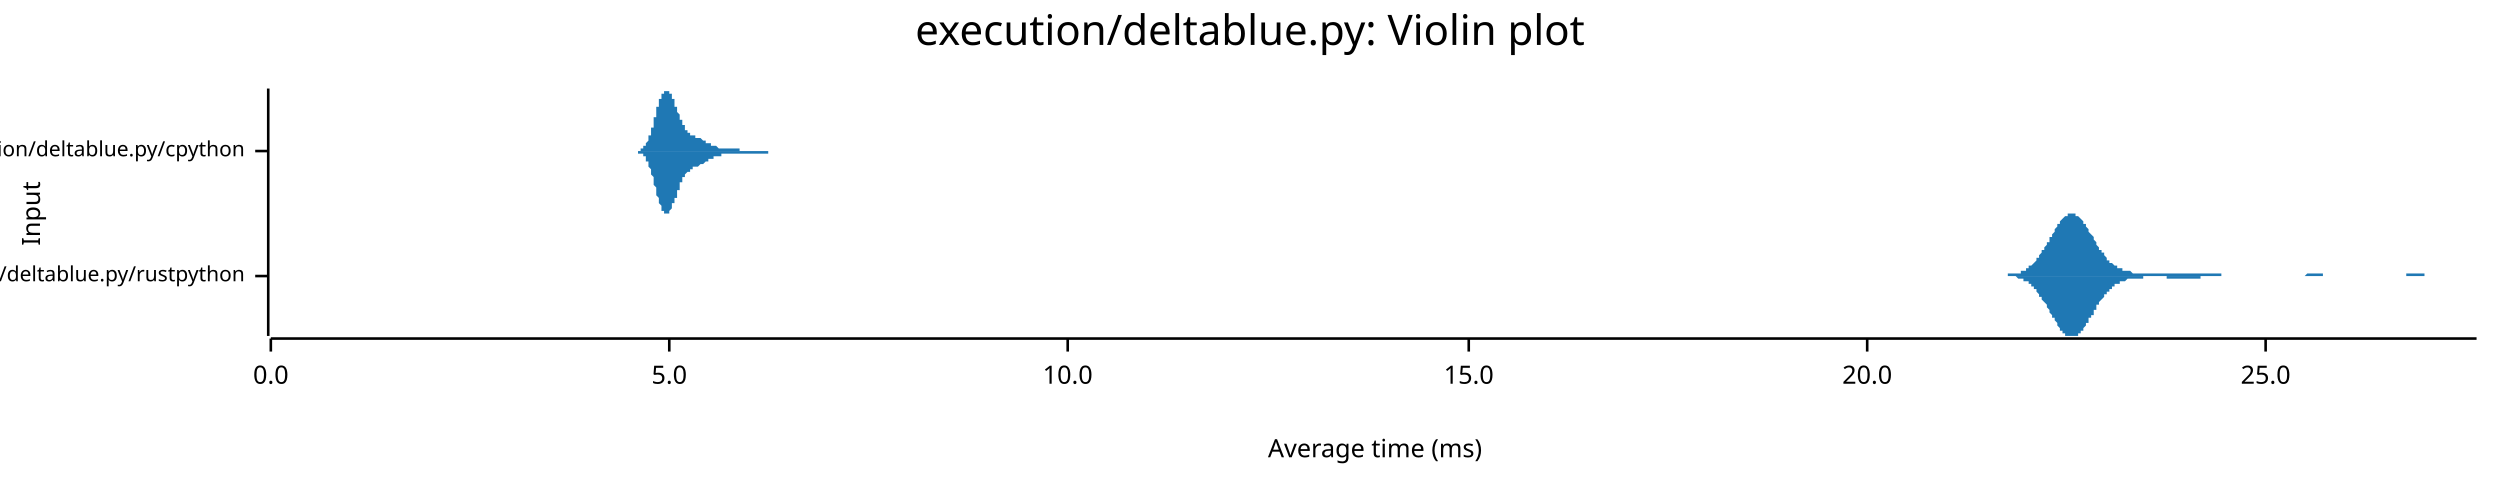
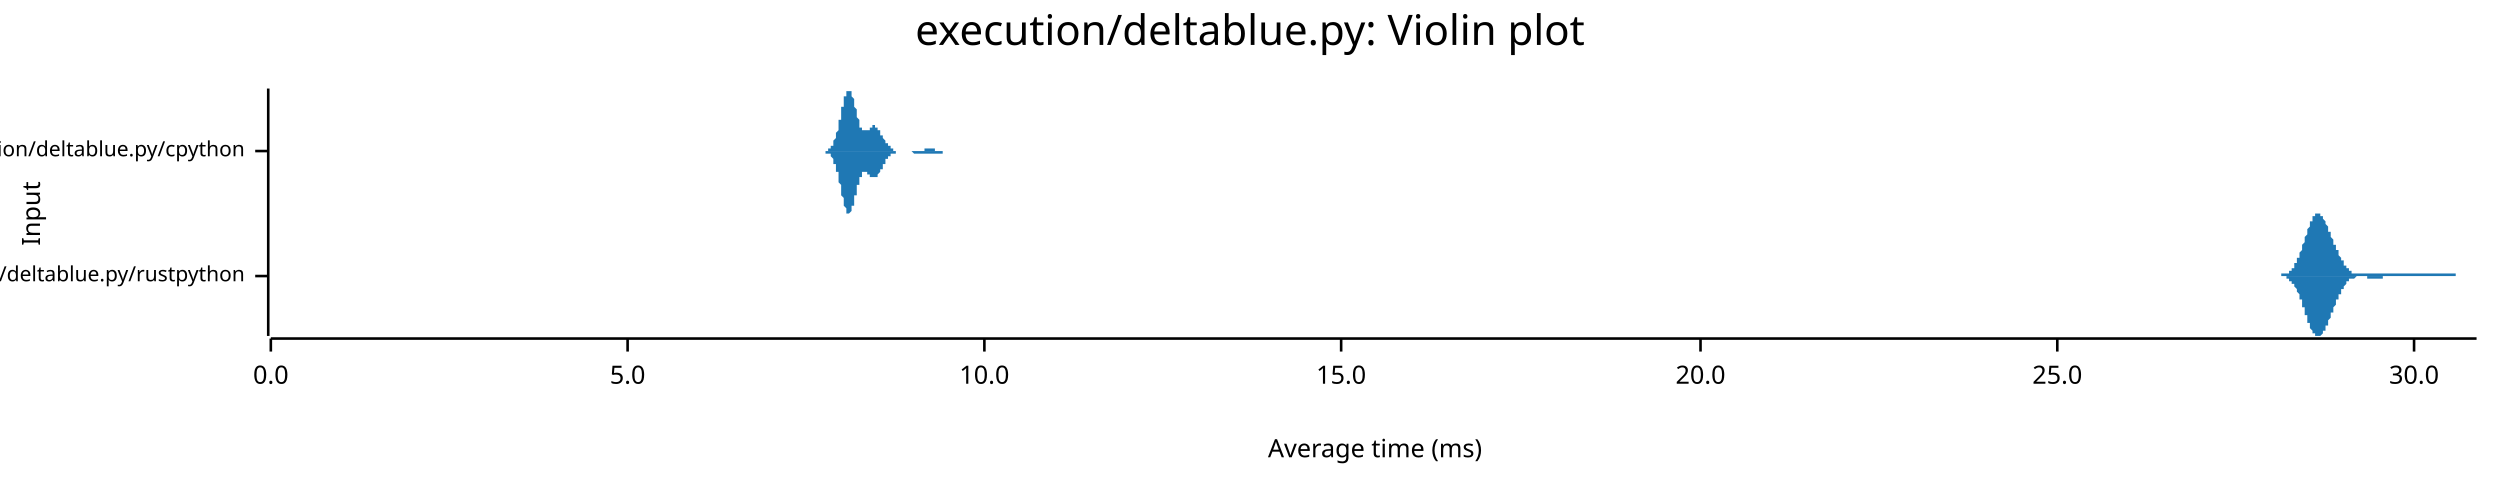
<svg xmlns="http://www.w3.org/2000/svg" width="960" height="186" viewBox="0 0 960 186">
  <text x="480" y="5" dy="0.76em" text-anchor="middle" font-family="sans-serif" font-size="16.129" opacity="1" fill="#000000">
execution/deltablue.py: Violin plot
</text>
  <text x="8" y="82" dy="0.76em" text-anchor="middle" font-family="sans-serif" font-size="9.677" opacity="1" fill="#000000" transform="rotate(270, 8, 82)">
Input
</text>
  <text x="528" y="178" dy="-0.5ex" text-anchor="middle" font-family="sans-serif" font-size="9.677" opacity="1" fill="#000000">
Average time (ms)
</text>
  <polyline fill="none" opacity="1" stroke="#000000" stroke-width="1" points="103,34 103,129 " />
  <text x="94" y="106" dy="0.5ex" text-anchor="end" font-family="sans-serif" font-size="8.065" opacity="1" fill="#000000">
execution/deltablue.py/rustpython
</text>
  <polyline fill="none" opacity="1" stroke="#000000" stroke-width="1" points="98,106 103,106 " />
  <text x="94" y="58" dy="0.5ex" text-anchor="end" font-family="sans-serif" font-size="8.065" opacity="1" fill="#000000">
execution/deltablue.py/cpython
</text>
  <polyline fill="none" opacity="1" stroke="#000000" stroke-width="1" points="98,58 103,58 " />
  <polyline fill="none" opacity="1" stroke="#000000" stroke-width="1" points="104,130 951,130 " />
  <text x="104" y="140" dy="0.76em" text-anchor="middle" font-family="sans-serif" font-size="9.677" opacity="1" fill="#000000">
0.0
</text>
  <polyline fill="none" opacity="1" stroke="#000000" stroke-width="1" points="104,130 104,135 " />
-   <text x="257" y="140" dy="0.76em" text-anchor="middle" font-family="sans-serif" font-size="9.677" opacity="1" fill="#000000">
+   <text x="241" y="140" dy="0.76em" text-anchor="middle" font-family="sans-serif" font-size="9.677" opacity="1" fill="#000000">
5.0
</text>
-   <polyline fill="none" opacity="1" stroke="#000000" stroke-width="1" points="257,130 257,135 " />
-   <text x="410" y="140" dy="0.76em" text-anchor="middle" font-family="sans-serif" font-size="9.677" opacity="1" fill="#000000">
+   <polyline fill="none" opacity="1" stroke="#000000" stroke-width="1" points="241,130 241,135 " />
+   <text x="378" y="140" dy="0.76em" text-anchor="middle" font-family="sans-serif" font-size="9.677" opacity="1" fill="#000000">
10.0
</text>
-   <polyline fill="none" opacity="1" stroke="#000000" stroke-width="1" points="410,130 410,135 " />
-   <text x="564" y="140" dy="0.76em" text-anchor="middle" font-family="sans-serif" font-size="9.677" opacity="1" fill="#000000">
+   <polyline fill="none" opacity="1" stroke="#000000" stroke-width="1" points="378,130 378,135 " />
+   <text x="515" y="140" dy="0.76em" text-anchor="middle" font-family="sans-serif" font-size="9.677" opacity="1" fill="#000000">
15.0
</text>
-   <polyline fill="none" opacity="1" stroke="#000000" stroke-width="1" points="564,130 564,135 " />
-   <text x="717" y="140" dy="0.76em" text-anchor="middle" font-family="sans-serif" font-size="9.677" opacity="1" fill="#000000">
+   <polyline fill="none" opacity="1" stroke="#000000" stroke-width="1" points="515,130 515,135 " />
+   <text x="653" y="140" dy="0.76em" text-anchor="middle" font-family="sans-serif" font-size="9.677" opacity="1" fill="#000000">
20.0
</text>
-   <polyline fill="none" opacity="1" stroke="#000000" stroke-width="1" points="717,130 717,135 " />
-   <text x="870" y="140" dy="0.76em" text-anchor="middle" font-family="sans-serif" font-size="9.677" opacity="1" fill="#000000">
+   <polyline fill="none" opacity="1" stroke="#000000" stroke-width="1" points="653,130 653,135 " />
+   <text x="790" y="140" dy="0.76em" text-anchor="middle" font-family="sans-serif" font-size="9.677" opacity="1" fill="#000000">
25.0
</text>
-   <polyline fill="none" opacity="1" stroke="#000000" stroke-width="1" points="870,130 870,135 " />
-   <polygon opacity="1" fill="#1F78B4" points="768,106 768,106 768,106 769,106 769,106 769,106 770,106 770,106 771,106 771,106 771,105 772,105 772,105 772,105 773,105 773,105 773,105 774,105 774,105 775,105 775,105 775,105 776,105 776,104 776,104 777,104 777,104 778,104 778,104 778,103 779,103 779,103 779,102 780,102 780,102 780,102 781,101 781,101 782,100 782,100 782,99 783,99 783,98 783,98 784,97 784,97 784,96 785,96 785,95 786,94 786,94 786,93 787,93 787,92 787,91 788,91 788,90 789,89 789,89 789,88 790,87 790,87 790,86 791,86 791,85 791,85 792,84 792,84 793,83 793,83 793,83 794,83 794,82 794,82 795,82 795,82 795,82 796,82 796,82 797,82 797,82 797,83 798,83 798,83 798,83 799,84 799,84 800,85 800,85 800,86 801,86 801,87 801,87 802,88 802,89 802,89 803,90 803,90 804,91 804,92 804,92 805,93 805,93 805,94 806,95 806,95 806,96 807,96 807,97 808,97 808,98 808,98 809,99 809,99 809,100 810,100 810,100 810,101 811,101 811,101 812,102 812,102 812,102 813,102 813,103 813,103 814,103 814,103 815,103 815,103 815,104 816,104 816,104 816,104 817,104 817,104 817,104 818,104 818,104 819,105 819,105 819,105 820,105 820,105 820,105 821,105 821,105 821,105 822,105 822,105 823,105 823,105 823,105 824,105 824,105 824,105 825,105 825,105 826,105 826,105 826,105 827,105 827,105 827,105 828,105 828,105 828,105 829,105 829,105 830,105 830,105 830,105 831,105 831,105 831,105 832,105 832,105 832,105 833,105 833,105 834,105 834,105 834,105 835,105 835,105 835,105 836,105 836,105 837,105 837,105 837,105 838,105 838,105 838,105 839,105 839,105 839,105 840,105 840,105 841,105 841,105 841,105 842,105 842,105 842,105 843,105 843,105 843,105 844,105 844,105 845,105 845,105 845,105 846,105 846,105 846,105 847,105 847,105 848,105 848,105 848,105 849,105 849,105 849,105 850,105 850,105 850,105 851,105 851,105 852,105 852,105 852,105 853,105 853,105 853,106 854,106 854,106 854,106 855,106 855,106 856,106 856,106 856,106 857,106 857,106 857,106 858,106 858,106 859,106 859,106 859,106 860,106 860,106 860,106 861,106 861,106 861,106 862,106 862,106 863,106 863,106 863,106 864,106 864,106 864,106 865,106 865,106 865,106 866,106 866,106 867,106 867,106 867,106 868,106 868,106 868,106 869,106 869,106 870,106 870,106 870,106 871,106 871,106 871,106 872,106 872,106 872,106 873,106 873,106 874,106 874,106 874,106 875,106 875,106 875,106 876,106 876,106 876,106 877,106 877,106 878,106 878,106 878,106 879,106 879,106 879,106 880,106 880,106 880,106 881,106 881,106 882,106 882,106 882,106 883,106 883,106 883,106 884,106 884,106 885,106 885,106 885,106 886,105 886,105 886,105 887,105 887,105 887,105 888,105 888,105 889,105 889,105 889,105 890,105 890,105 890,105 891,105 891,105 891,105 892,105 892,106 893,106 893,106 893,106 894,106 894,106 894,106 895,106 895,106 896,106 896,106 896,106 897,106 897,106 897,106 898,106 898,106 898,106 899,106 899,106 900,106 900,106 900,106 901,106 901,106 901,106 902,106 902,106 902,106 903,106 903,106 904,106 904,106 904,106 905,106 905,106 905,106 906,106 906,106 907,106 907,106 907,106 908,106 908,106 908,106 909,106 909,106 909,106 910,106 910,106 911,106 911,106 911,106 912,106 912,106 912,106 913,106 913,106 913,106 914,106 914,106 915,106 915,106 915,106 916,106 916,106 916,106 917,106 917,106 918,106 918,106 918,106 919,106 919,106 919,106 920,106 920,106 920,106 921,106 921,106 922,106 922,106 922,106 923,106 923,106 923,106 924,106 924,105 924,105 925,105 925,105 926,105 926,105 926,105 927,105 927,105 927,105 928,105 928,105 929,105 929,105 929,105 930,105 930,105 930,105 931,105 931,106 931,106 932,106 932,106 933,106 933,106 933,106 934,106 934,106 934,106 935,106 935,106 935,106 936,106 936,106 937,106 937,106 937,106 938,106 938,106 938,106 939,106 939,106 940,106 940,106 940,106 941,106 941,106 941,106 942,106 942,106 942,106 943,106 943,106 944,106 944,106 944,106 945,106 945,106 945,106 946,106 946,106 946,106 947,106 947,106 948,106 948,106 948,106 949,106 949,106 949,106 950,106 950,106 951,106 951,106 768,106 " />
-   <polygon opacity="1" fill="#1F78B4" points="768,106 768,106 768,106 769,106 769,106 769,106 770,106 770,106 771,106 771,106 771,106 772,106 772,106 772,106 773,106 773,106 773,106 774,106 774,106 775,107 775,107 775,107 776,107 776,107 776,107 777,107 777,108 778,108 778,108 778,108 779,108 779,109 779,109 780,109 780,110 780,110 781,110 781,111 782,111 782,112 782,112 783,113 783,113 783,114 784,114 784,115 784,115 785,116 785,116 786,117 786,118 786,118 787,119 787,120 787,120 788,121 788,122 789,122 789,123 789,123 790,124 790,125 790,125 791,126 791,126 791,127 792,127 792,128 793,128 793,128 793,129 794,129 794,129 794,129 795,129 795,129 795,129 796,129 796,129 797,129 797,129 797,129 798,129 798,128 798,128 799,128 799,127 800,127 800,126 800,126 801,125 801,125 801,124 802,124 802,123 802,122 803,122 803,121 804,121 804,120 804,119 805,119 805,118 805,117 806,117 806,116 806,116 807,115 807,115 808,114 808,114 808,113 809,113 809,112 809,112 810,112 810,111 810,111 811,111 811,110 812,110 812,110 812,109 813,109 813,109 813,109 814,109 814,108 815,108 815,108 815,108 816,108 816,108 816,108 817,107 817,107 817,107 818,107 818,107 819,107 819,107 819,107 820,107 820,107 820,107 821,107 821,107 821,107 822,107 822,107 823,107 823,106 823,106 824,106 824,106 824,106 825,106 825,106 826,106 826,106 826,106 827,106 827,106 827,106 828,106 828,106 828,106 829,106 829,106 830,106 830,106 830,106 831,106 831,106 831,106 832,106 832,107 832,107 833,107 833,107 834,107 834,107 834,107 835,107 835,107 835,107 836,107 836,107 837,107 837,107 837,107 838,107 838,107 838,107 839,107 839,107 839,107 840,107 840,107 841,107 841,107 841,107 842,107 842,107 842,107 843,107 843,107 843,107 844,107 844,107 845,107 845,107 845,106 846,106 846,106 846,106 847,106 847,106 848,106 848,106 848,106 849,106 849,106 849,106 850,106 850,106 850,106 851,106 851,106 852,106 852,106 852,106 853,106 853,106 853,106 854,106 854,106 854,106 855,106 855,106 856,106 856,106 856,106 857,106 857,106 857,106 858,106 858,106 859,106 859,106 859,106 860,106 860,106 860,106 861,106 861,106 861,106 862,106 862,106 863,106 863,106 863,106 864,106 864,106 864,106 865,106 865,106 865,106 866,106 866,106 867,106 867,106 867,106 868,106 868,106 868,106 869,106 869,106 870,106 870,106 870,106 871,106 871,106 871,106 872,106 872,106 872,106 873,106 873,106 874,106 874,106 874,106 875,106 875,106 875,106 876,106 876,106 876,106 877,106 877,106 878,106 878,106 878,106 879,106 879,106 879,106 880,106 880,106 880,106 881,106 881,106 882,106 882,106 882,106 883,106 883,106 883,106 884,106 884,106 885,106 885,106 885,106 886,106 886,106 886,106 887,106 887,106 887,106 888,106 888,106 889,106 889,106 889,106 890,106 890,106 890,106 891,106 891,106 891,106 892,106 892,106 893,106 893,106 893,106 894,106 894,106 894,106 895,106 895,106 896,106 896,106 896,106 897,106 897,106 897,106 898,106 898,106 898,106 899,106 899,106 900,106 900,106 900,106 901,106 901,106 901,106 902,106 902,106 902,106 903,106 903,106 904,106 904,106 904,106 905,106 905,106 905,106 906,106 906,106 907,106 907,106 907,106 908,106 908,106 908,106 909,106 909,106 909,106 910,106 910,106 911,106 911,106 911,106 912,106 912,106 912,106 913,106 913,106 913,106 914,106 914,106 915,106 915,106 915,106 916,106 916,106 916,106 917,106 917,106 918,106 918,106 918,106 919,106 919,106 919,106 920,106 920,106 920,106 921,106 921,106 922,106 922,106 922,106 923,106 923,106 923,106 924,106 924,106 924,106 925,106 925,106 926,106 926,106 926,106 927,106 927,106 927,106 928,106 928,106 929,106 929,106 929,106 930,106 930,106 930,106 931,106 931,106 931,106 932,106 932,106 933,106 933,106 933,106 934,106 934,106 934,106 935,106 935,106 935,106 936,106 936,106 937,106 937,106 937,106 938,106 938,106 938,106 939,106 939,106 940,106 940,106 940,106 941,106 941,106 941,106 942,106 942,106 942,106 943,106 943,106 944,106 944,106 944,106 945,106 945,106 945,106 946,106 946,106 946,106 947,106 947,106 948,106 948,106 948,106 949,106 949,106 949,106 950,106 950,106 951,106 951,106 768,106 " />
-   <polygon opacity="1" fill="#1F78B4" points="244,58 244,58 244,58 244,58 244,58 244,58 244,58 244,58 244,58 245,58 245,58 245,58 245,58 245,58 245,58 245,58 245,58 246,58 246,58 246,58 246,58 246,58 246,58 246,57 246,57 246,57 247,57 247,57 247,57 247,57 247,57 247,57 247,57 247,56 248,56 248,56 248,56 248,56 248,56 248,55 248,55 248,55 248,55 249,54 249,54 249,54 249,54 249,53 249,53 249,53 249,52 249,52 250,52 250,51 250,51 250,51 250,50 250,50 250,50 250,49 251,49 251,48 251,48 251,47 251,47 251,47 251,46 251,46 251,45 252,45 252,44 252,44 252,43 252,43 252,43 252,42 252,42 252,41 253,41 253,40 253,40 253,40 253,39 253,39 253,39 253,38 254,38 254,38 254,37 254,37 254,37 254,36 254,36 254,36 254,36 255,36 255,35 255,35 255,35 255,35 255,35 255,35 255,35 255,35 256,35 256,35 256,34 256,35 256,35 256,35 256,35 256,35 257,35 257,35 257,35 257,35 257,35 257,35 257,36 257,36 257,36 258,36 258,36 258,37 258,37 258,37 258,37 258,38 258,38 258,38 259,38 259,39 259,39 259,39 259,40 259,40 259,40 259,41 260,41 260,41 260,42 260,42 260,42 260,43 260,43 260,43 260,43 261,44 261,44 261,44 261,45 261,45 261,45 261,46 261,46 261,46 262,46 262,47 262,47 262,47 262,48 262,48 262,48 262,48 263,48 263,49 263,49 263,49 263,49 263,49 263,50 263,50 263,50 264,50 264,50 264,50 264,50 264,51 264,51 264,51 264,51 265,51 265,51 265,51 265,51 265,51 265,51 265,51 265,52 265,52 266,52 266,52 266,52 266,52 266,52 266,52 266,52 266,52 266,52 267,52 267,52 267,52 267,52 267,52 267,52 267,52 267,53 268,53 268,53 268,53 268,53 268,53 268,53 268,53 268,53 268,53 269,53 269,53 269,53 269,53 269,53 269,53 269,53 269,53 269,53 270,54 270,54 270,54 270,54 270,54 270,54 270,54 270,54 271,54 271,54 271,54 271,54 271,54 271,54 271,54 271,54 271,55 272,55 272,55 272,55 272,55 272,55 272,55 272,55 272,55 272,55 273,55 273,55 273,55 273,55 273,55 273,55 273,56 273,56 274,56 274,56 274,56 274,56 274,56 274,56 274,56 274,56 274,56 275,56 275,56 275,56 275,56 275,56 275,56 275,56 275,56 275,56 276,57 276,57 276,57 276,57 276,57 276,57 276,57 276,57 277,57 277,57 277,57 277,57 277,57 277,57 277,57 277,57 277,57 278,57 278,57 278,57 278,57 278,57 278,57 278,57 278,57 279,57 279,57 279,57 279,57 279,57 279,57 279,57 279,57 279,57 280,57 280,57 280,57 280,57 280,57 280,57 280,57 280,57 280,57 281,57 281,57 281,57 281,57 281,57 281,57 281,57 281,57 282,57 282,57 282,57 282,57 282,57 282,57 282,57 282,57 282,57 283,57 283,57 283,57 283,57 283,57 283,57 283,57 283,57 283,57 284,57 284,57 284,57 284,57 284,57 284,57 284,58 284,58 285,58 285,58 285,58 285,58 285,58 285,58 285,58 285,58 285,58 286,58 286,58 286,58 286,58 286,58 286,58 286,58 286,58 286,58 287,58 287,58 287,58 287,58 287,58 287,58 287,58 287,58 288,58 288,58 288,58 288,58 288,58 288,58 288,58 288,58 288,58 289,58 289,58 289,58 289,58 289,58 289,58 289,58 289,58 289,58 290,58 290,58 290,58 290,58 290,58 290,58 290,58 290,58 291,58 291,58 291,58 291,58 291,58 291,58 291,58 291,58 291,58 292,58 292,58 292,58 292,58 292,58 292,58 292,58 292,58 292,58 293,58 293,58 293,58 293,58 293,58 293,58 293,58 293,58 294,58 294,58 294,58 294,58 294,58 294,58 294,58 294,58 294,58 295,58 295,58 295,58 295,58 295,58 295,58 295,58 295,58 296,58 296,58 296,58 296,58 296,58 296,58 296,58 296,58 296,58 297,58 297,58 297,58 297,58 297,58 297,58 297,58 297,58 297,58 298,58 298,58 298,58 298,58 298,58 298,58 298,58 298,58 299,58 299,58 299,58 299,58 299,58 299,58 299,58 299,58 299,58 300,58 300,58 300,58 300,58 300,58 300,58 300,58 300,58 300,58 301,58 301,58 301,58 301,58 301,58 301,58 301,58 301,58 244,58 " />
-   <polygon opacity="1" fill="#1F78B4" points="244,58 244,58 244,58 244,58 244,58 244,58 244,58 244,58 244,58 245,58 245,58 245,58 245,59 245,59 245,59 245,59 245,59 246,59 246,59 246,59 246,59 246,59 246,59 246,59 246,59 246,59 247,59 247,59 247,59 247,60 247,60 247,60 247,60 247,60 248,60 248,60 248,61 248,61 248,61 248,61 248,61 248,62 248,62 249,62 249,62 249,63 249,63 249,63 249,63 249,64 249,64 249,64 250,65 250,65 250,65 250,66 250,66 250,67 250,67 250,67 251,68 251,68 251,69 251,69 251,69 251,70 251,70 251,71 251,71 252,72 252,72 252,73 252,73 252,73 252,74 252,74 252,75 252,75 253,76 253,76 253,76 253,77 253,77 253,78 253,78 253,78 254,79 254,79 254,79 254,80 254,80 254,80 254,80 254,81 254,81 255,81 255,81 255,81 255,81 255,82 255,82 255,82 255,82 255,82 256,82 256,82 256,82 256,82 256,82 256,82 256,82 256,82 257,82 257,82 257,82 257,81 257,81 257,81 257,81 257,81 257,81 258,80 258,80 258,80 258,80 258,79 258,79 258,79 258,79 258,78 259,78 259,78 259,77 259,77 259,77 259,77 259,76 259,76 260,76 260,75 260,75 260,75 260,74 260,74 260,74 260,73 260,73 261,73 261,72 261,72 261,72 261,71 261,71 261,71 261,71 261,70 262,70 262,70 262,69 262,69 262,69 262,69 262,69 262,68 263,68 263,68 263,68 263,67 263,67 263,67 263,67 263,67 263,67 264,66 264,66 264,66 264,66 264,66 264,66 264,66 264,66 265,66 265,65 265,65 265,65 265,65 265,65 265,65 265,65 265,65 266,65 266,65 266,65 266,65 266,65 266,65 266,64 266,64 266,64 267,64 267,64 267,64 267,64 267,64 267,64 267,64 267,64 268,64 268,64 268,64 268,64 268,64 268,64 268,64 268,64 268,64 269,63 269,63 269,63 269,63 269,63 269,63 269,63 269,63 269,63 270,63 270,63 270,63 270,63 270,63 270,63 270,63 270,63 271,62 271,62 271,62 271,62 271,62 271,62 271,62 271,62 271,62 272,62 272,62 272,62 272,62 272,62 272,62 272,62 272,61 272,61 273,61 273,61 273,61 273,61 273,61 273,61 273,61 273,61 274,61 274,61 274,61 274,61 274,61 274,61 274,61 274,60 274,60 275,60 275,60 275,60 275,60 275,60 275,60 275,60 275,60 275,60 276,60 276,60 276,60 276,60 276,60 276,60 276,60 276,60 277,60 277,60 277,60 277,60 277,60 277,59 277,59 277,59 277,59 278,59 278,59 278,59 278,59 278,59 278,59 278,59 278,59 279,59 279,59 279,59 279,59 279,59 279,59 279,59 279,59 279,59 280,59 280,59 280,59 280,59 280,59 280,59 280,59 280,59 280,59 281,59 281,59 281,59 281,59 281,59 281,59 281,59 281,59 282,59 282,59 282,59 282,59 282,59 282,59 282,59 282,59 282,59 283,59 283,59 283,59 283,59 283,59 283,59 283,59 283,59 283,59 284,59 284,59 284,59 284,59 284,59 284,59 284,59 284,59 285,59 285,59 285,59 285,59 285,59 285,59 285,59 285,59 285,59 286,59 286,59 286,59 286,59 286,59 286,59 286,59 286,59 286,59 287,59 287,59 287,59 287,59 287,59 287,59 287,59 287,59 288,59 288,59 288,59 288,59 288,59 288,59 288,59 288,59 288,59 289,59 289,59 289,59 289,59 289,59 289,59 289,59 289,59 289,59 290,59 290,59 290,59 290,59 290,59 290,59 290,59 290,59 291,59 291,59 291,59 291,59 291,59 291,59 291,59 291,59 291,59 292,59 292,59 292,59 292,59 292,59 292,59 292,59 292,59 292,59 293,59 293,59 293,59 293,59 293,59 293,59 293,59 293,59 294,59 294,59 294,59 294,59 294,59 294,59 294,59 294,59 294,59 295,59 295,59 295,59 295,59 295,59 295,58 295,58 295,58 296,58 296,58 296,58 296,58 296,58 296,58 296,58 296,58 296,58 297,58 297,58 297,58 297,58 297,58 297,58 297,58 297,58 297,58 298,58 298,58 298,58 298,58 298,58 298,58 298,58 298,58 299,58 299,58 299,58 299,58 299,58 299,58 299,58 299,58 299,58 300,58 300,58 300,58 300,58 300,58 300,58 300,58 300,58 300,58 301,58 301,58 301,58 301,58 301,58 301,58 301,58 301,58 244,58 " />
+   <polyline fill="none" opacity="1" stroke="#000000" stroke-width="1" points="790,130 790,135 " />
+   <text x="927" y="140" dy="0.76em" text-anchor="middle" font-family="sans-serif" font-size="9.677" opacity="1" fill="#000000">
+ 30.0
+ </text>
+   <polyline fill="none" opacity="1" stroke="#000000" stroke-width="1" points="927,130 927,135 " />
+   <polygon opacity="1" fill="#1F78B4" points="873,106 873,106 874,106 874,106 874,106 874,106 874,106 874,106 874,106 875,106 875,106 875,106 875,106 875,106 875,106 876,106 876,106 876,106 876,106 876,106 876,105 876,105 877,105 877,105 877,105 877,105 877,105 877,105 878,105 878,105 878,105 878,105 878,105 878,105 878,105 879,105 879,104 879,104 879,104 879,104 879,104 880,104 880,104 880,103 880,103 880,103 880,103 880,103 881,103 881,102 881,102 881,102 881,102 881,101 882,101 882,101 882,100 882,100 882,100 882,99 883,99 883,99 883,98 883,98 883,97 883,97 883,97 884,96 884,96 884,95 884,95 884,94 884,94 885,93 885,93 885,92 885,92 885,91 885,91 885,91 886,90 886,90 886,89 886,89 886,88 886,88 887,87 887,87 887,87 887,86 887,86 887,85 887,85 888,85 888,84 888,84 888,84 888,84 888,83 889,83 889,83 889,83 889,83 889,82 889,82 889,82 890,82 890,82 890,82 890,82 890,82 890,82 891,82 891,82 891,82 891,82 891,83 891,83 891,83 892,83 892,83 892,84 892,84 892,84 892,84 893,85 893,85 893,85 893,86 893,86 893,86 894,87 894,87 894,87 894,88 894,88 894,88 894,89 895,89 895,90 895,90 895,90 895,91 895,91 896,92 896,92 896,92 896,93 896,93 896,94 896,94 897,94 897,95 897,95 897,95 897,96 897,96 898,96 898,97 898,97 898,98 898,98 898,98 898,98 899,99 899,99 899,99 899,100 899,100 899,100 900,100 900,101 900,101 900,101 900,101 900,102 900,102 901,102 901,102 901,103 901,103 901,103 901,103 902,103 902,103 902,104 902,104 902,104 902,104 902,104 903,104 903,104 903,104 903,104 903,105 903,105 904,105 904,105 904,105 904,105 904,105 904,105 905,105 905,105 905,105 905,105 905,105 905,105 905,105 906,105 906,105 906,105 906,105 906,105 906,105 907,105 907,105 907,105 907,105 907,105 907,105 907,105 908,105 908,105 908,105 908,105 908,105 908,105 909,105 909,105 909,105 909,105 909,105 909,105 909,105 910,105 910,105 910,105 910,105 910,105 910,105 911,105 911,105 911,105 911,105 911,105 911,105 911,105 912,105 912,105 912,105 912,105 912,105 912,105 913,105 913,105 913,105 913,105 913,105 913,105 913,105 914,105 914,105 914,105 914,105 914,105 914,105 915,105 915,105 915,105 915,105 915,105 915,105 915,105 916,105 916,105 916,105 916,105 916,105 916,105 917,105 917,105 917,105 917,105 917,105 917,105 918,105 918,105 918,105 918,105 918,105 918,105 918,105 919,105 919,105 919,105 919,105 919,105 919,105 920,105 920,105 920,105 920,105 920,105 920,105 920,105 921,105 921,105 921,105 921,105 921,105 921,105 922,105 922,105 922,105 922,105 922,105 922,105 922,105 923,105 923,105 923,105 923,105 923,105 923,105 924,105 924,105 924,105 924,105 924,105 924,105 924,105 925,105 925,105 925,105 925,105 925,105 925,105 926,105 926,105 926,105 926,105 926,105 926,105 926,105 927,105 927,105 927,105 927,105 927,105 927,105 928,105 928,105 928,105 928,105 928,105 928,105 929,105 929,105 929,105 929,105 929,105 929,105 929,105 930,105 930,105 930,105 930,105 930,105 930,105 931,105 931,105 931,105 931,105 931,105 931,105 931,105 932,105 932,105 932,105 932,105 932,105 932,105 933,105 933,105 933,105 933,105 933,105 933,105 933,105 934,105 934,105 934,105 934,105 934,105 934,105 935,105 935,105 935,105 935,105 935,105 935,105 935,105 936,105 936,105 936,105 936,105 936,105 936,105 937,105 937,105 937,105 937,105 937,105 937,105 937,105 938,105 938,105 938,105 938,105 938,105 938,105 939,105 939,105 939,105 939,105 939,105 939,105 940,105 940,105 940,105 940,105 940,105 940,105 940,105 941,105 941,105 941,105 941,105 941,105 941,105 942,105 942,105 942,105 942,105 942,105 942,105 942,105 943,105 943,105 943,106 943,106 943,106 943,106 944,106 944,106 944,106 944,106 944,106 944,106 944,106 945,106 945,106 945,106 945,106 945,106 945,106 946,106 946,106 946,106 946,106 946,106 946,106 946,106 947,106 947,106 947,106 947,106 947,106 947,106 948,106 948,106 948,106 948,106 948,106 948,106 948,106 949,106 949,106 949,106 949,106 949,106 949,106 950,106 950,106 950,106 950,106 950,106 950,106 951,106 951,106 873,106 " />
+   <polygon opacity="1" fill="#1F78B4" points="873,106 873,106 874,106 874,106 874,106 874,106 874,106 874,106 874,106 875,106 875,106 875,106 875,106 875,106 875,106 876,106 876,106 876,106 876,106 876,106 876,106 876,106 877,106 877,106 877,106 877,106 877,106 877,106 878,106 878,106 878,106 878,107 878,107 878,107 878,107 879,107 879,107 879,107 879,107 879,107 879,108 880,108 880,108 880,108 880,108 880,108 880,109 880,109 881,109 881,109 881,109 881,110 881,110 881,110 882,111 882,111 882,111 882,112 882,112 882,112 883,113 883,113 883,113 883,114 883,114 883,115 883,115 884,115 884,116 884,116 884,117 884,117 884,118 885,118 885,119 885,119 885,120 885,120 885,120 885,121 886,121 886,122 886,122 886,123 886,123 886,124 887,124 887,125 887,125 887,125 887,126 887,126 887,126 888,127 888,127 888,127 888,128 888,128 888,128 889,128 889,129 889,129 889,129 889,129 889,129 889,129 890,129 890,129 890,129 890,129 890,129 890,129 891,129 891,129 891,129 891,129 891,129 891,129 891,129 892,128 892,128 892,128 892,128 892,127 892,127 893,127 893,127 893,126 893,126 893,126 893,125 894,125 894,125 894,124 894,124 894,123 894,123 894,123 895,122 895,122 895,122 895,121 895,121 895,120 896,120 896,120 896,119 896,119 896,118 896,118 896,118 897,117 897,117 897,116 897,116 897,116 897,115 898,115 898,115 898,114 898,114 898,114 898,113 898,113 899,113 899,112 899,112 899,112 899,112 899,111 900,111 900,111 900,111 900,110 900,110 900,110 900,110 901,109 901,109 901,109 901,109 901,109 901,108 902,108 902,108 902,108 902,108 902,108 902,108 902,107 903,107 903,107 903,107 903,107 903,107 903,107 904,107 904,107 904,107 904,107 904,107 904,107 905,106 905,106 905,106 905,106 905,106 905,106 905,106 906,106 906,106 906,106 906,106 906,106 906,106 907,106 907,106 907,106 907,106 907,106 907,106 907,106 908,106 908,106 908,106 908,106 908,106 908,106 909,106 909,107 909,107 909,107 909,107 909,107 909,107 910,107 910,107 910,107 910,107 910,107 910,107 911,107 911,107 911,107 911,107 911,107 911,107 911,107 912,107 912,107 912,107 912,107 912,107 912,107 913,107 913,107 913,107 913,107 913,107 913,107 913,107 914,107 914,107 914,107 914,107 914,107 914,107 915,107 915,107 915,107 915,106 915,106 915,106 915,106 916,106 916,106 916,106 916,106 916,106 916,106 917,106 917,106 917,106 917,106 917,106 917,106 918,106 918,106 918,106 918,106 918,106 918,106 918,106 919,106 919,106 919,106 919,106 919,106 919,106 920,106 920,106 920,106 920,106 920,106 920,106 920,106 921,106 921,106 921,106 921,106 921,106 921,106 922,106 922,106 922,106 922,106 922,106 922,106 922,106 923,106 923,106 923,106 923,106 923,106 923,106 924,106 924,106 924,106 924,106 924,106 924,106 924,106 925,106 925,106 925,106 925,106 925,106 925,106 926,106 926,106 926,106 926,106 926,106 926,106 926,106 927,106 927,106 927,106 927,106 927,106 927,106 928,106 928,106 928,106 928,106 928,106 928,106 929,106 929,106 929,106 929,106 929,106 929,106 929,106 930,106 930,106 930,106 930,106 930,106 930,106 931,106 931,106 931,106 931,106 931,106 931,106 931,106 932,106 932,106 932,106 932,106 932,106 932,106 933,106 933,106 933,106 933,106 933,106 933,106 933,106 934,106 934,106 934,106 934,106 934,106 934,106 935,106 935,106 935,106 935,106 935,106 935,106 935,106 936,106 936,106 936,106 936,106 936,106 936,106 937,106 937,106 937,106 937,106 937,106 937,106 937,106 938,106 938,106 938,106 938,106 938,106 938,106 939,106 939,106 939,106 939,106 939,106 939,106 940,106 940,106 940,106 940,106 940,106 940,106 940,106 941,106 941,106 941,106 941,106 941,106 941,106 942,106 942,106 942,106 942,106 942,106 942,106 942,106 943,106 943,106 943,106 943,106 943,106 943,106 944,106 944,106 944,106 944,106 944,106 944,106 944,106 945,106 945,106 945,106 945,106 945,106 945,106 946,106 946,106 946,106 946,106 946,106 946,106 946,106 947,106 947,106 947,106 947,106 947,106 947,106 948,106 948,106 948,106 948,106 948,106 948,106 948,106 949,106 949,106 949,106 949,106 949,106 949,106 950,106 950,106 950,106 950,106 950,106 950,106 951,106 951,106 873,106 " />
+   <polygon opacity="1" fill="#1F78B4" points="316,58 316,58 316,58 316,58 316,58 316,58 316,58 316,58 316,58 317,58 317,58 317,58 317,58 317,58 317,58 317,58 317,58 317,58 317,58 318,58 318,58 318,58 318,58 318,58 318,58 318,57 318,57 318,57 319,57 319,57 319,57 319,57 319,57 319,57 319,56 319,56 319,56 319,56 320,56 320,56 320,55 320,55 320,55 320,55 320,55 320,54 320,54 320,54 321,53 321,53 321,53 321,53 321,52 321,52 321,51 321,51 321,51 322,50 322,50 322,49 322,49 322,49 322,48 322,48 322,47 322,47 322,46 323,46 323,45 323,45 323,44 323,44 323,43 323,43 323,42 323,42 323,41 324,41 324,40 324,40 324,39 324,39 324,39 324,38 324,38 324,37 325,37 325,37 325,36 325,36 325,36 325,36 325,35 325,35 325,35 325,35 326,35 326,35 326,35 326,35 326,34 326,35 326,35 326,35 326,35 326,35 327,35 327,35 327,35 327,36 327,36 327,36 327,36 327,37 327,37 327,37 328,38 328,38 328,39 328,39 328,39 328,40 328,40 328,41 328,41 329,42 329,42 329,42 329,43 329,43 329,44 329,44 329,45 329,45 329,45 330,46 330,46 330,46 330,47 330,47 330,47 330,48 330,48 330,48 330,49 331,49 331,49 331,49 331,49 331,50 331,50 331,50 331,50 331,50 332,50 332,50 332,50 332,50 332,50 332,51 332,51 332,51 332,50 332,50 333,50 333,50 333,50 333,50 333,50 333,50 333,50 333,50 333,50 333,50 334,50 334,50 334,49 334,49 334,49 334,49 334,49 334,49 334,49 334,49 335,49 335,49 335,49 335,48 335,48 335,48 335,48 335,48 335,48 336,48 336,48 336,48 336,48 336,48 336,48 336,48 336,49 336,49 336,49 337,49 337,49 337,49 337,49 337,49 337,49 337,49 337,50 337,50 337,50 338,50 338,50 338,50 338,51 338,51 338,51 338,51 338,51 338,52 339,52 339,52 339,52 339,52 339,52 339,53 339,53 339,53 339,53 339,53 340,54 340,54 340,54 340,54 340,54 340,54 340,55 340,55 340,55 340,55 341,55 341,55 341,56 341,56 341,56 341,56 341,56 341,56 341,56 341,56 342,56 342,57 342,57 342,57 342,57 342,57 342,57 342,57 342,57 343,57 343,57 343,57 343,57 343,57 343,58 343,58 343,58 343,58 343,58 344,58 344,58 344,58 344,58 344,58 344,58 344,58 344,58 344,58 344,58 345,58 345,58 345,58 345,58 345,58 345,58 345,58 345,58 345,58 346,58 346,58 346,58 346,58 346,58 346,58 346,58 346,58 346,58 346,58 347,58 347,58 347,58 347,58 347,58 347,58 347,58 347,58 347,58 347,58 348,58 348,58 348,58 348,58 348,58 348,58 348,58 348,58 348,58 348,58 349,58 349,58 349,58 349,58 349,58 349,58 349,58 349,58 349,58 350,58 350,58 350,58 350,58 350,58 350,58 350,58 350,58 350,58 350,58 351,58 351,58 351,58 351,58 351,58 351,58 351,58 351,58 351,58 351,58 352,58 352,58 352,58 352,58 352,58 352,58 352,58 352,58 352,58 353,58 353,58 353,58 353,58 353,58 353,58 353,58 353,58 353,58 353,58 354,58 354,58 354,58 354,58 354,58 354,58 354,58 354,58 354,58 354,58 355,58 355,58 355,58 355,58 355,58 355,58 355,58 355,58 355,57 355,57 356,57 356,57 356,57 356,57 356,57 356,57 356,57 356,57 356,57 357,57 357,57 357,57 357,57 357,57 357,57 357,57 357,57 357,57 357,57 358,57 358,57 358,57 358,57 358,57 358,57 358,57 358,57 358,57 358,57 359,57 359,57 359,57 359,58 359,58 359,58 359,58 359,58 359,58 360,58 360,58 360,58 360,58 360,58 360,58 360,58 360,58 360,58 360,58 361,58 361,58 361,58 361,58 361,58 361,58 361,58 361,58 361,58 361,58 362,58 362,58 362,58 362,58 362,58 362,58 362,58 362,58 362,58 363,58 363,58 363,58 363,58 363,58 363,58 363,58 363,58 363,58 363,58 364,58 364,58 364,58 364,58 364,58 364,58 364,58 364,58 364,58 364,58 365,58 365,58 365,58 365,58 365,58 365,58 365,58 365,58 365,58 365,58 366,58 366,58 366,58 366,58 366,58 366,58 366,58 366,58 366,58 367,58 367,58 367,58 367,58 367,58 367,58 367,58 316,58 " />
+   <polygon opacity="1" fill="#1F78B4" points="316,58 316,58 316,58 316,58 316,58 316,58 316,58 316,58 316,58 317,58 317,58 317,58 317,58 317,58 317,59 317,59 317,59 317,59 317,59 318,59 318,59 318,59 318,59 318,59 318,59 318,59 318,59 318,59 319,59 319,59 319,60 319,60 319,60 319,60 319,60 319,60 319,60 319,60 320,61 320,61 320,61 320,61 320,61 320,62 320,62 320,62 320,62 320,63 321,63 321,63 321,64 321,64 321,64 321,65 321,65 321,65 321,66 322,66 322,67 322,67 322,68 322,68 322,68 322,69 322,69 322,70 322,70 323,71 323,71 323,72 323,72 323,73 323,73 323,74 323,74 323,75 323,75 324,76 324,76 324,77 324,77 324,78 324,78 324,78 324,79 324,79 325,80 325,80 325,80 325,80 325,81 325,81 325,81 325,81 325,82 325,82 326,82 326,82 326,82 326,82 326,82 326,82 326,82 326,82 326,82 326,82 327,81 327,81 327,81 327,81 327,81 327,80 327,80 327,80 327,79 327,79 328,79 328,78 328,78 328,78 328,77 328,77 328,76 328,76 328,75 329,75 329,75 329,74 329,74 329,73 329,73 329,72 329,72 329,72 329,71 330,71 330,70 330,70 330,70 330,69 330,69 330,69 330,68 330,68 330,68 331,68 331,67 331,67 331,67 331,67 331,67 331,67 331,66 331,66 332,66 332,66 332,66 332,66 332,66 332,66 332,66 332,66 332,66 332,66 333,66 333,66 333,66 333,66 333,66 333,66 333,66 333,67 333,67 333,67 334,67 334,67 334,67 334,67 334,67 334,67 334,67 334,68 334,68 334,68 335,68 335,68 335,68 335,68 335,68 335,68 335,68 335,68 335,68 336,68 336,68 336,68 336,68 336,68 336,68 336,68 336,68 336,68 336,68 337,68 337,68 337,68 337,67 337,67 337,67 337,67 337,67 337,67 337,67 338,66 338,66 338,66 338,66 338,66 338,66 338,65 338,65 338,65 339,65 339,65 339,64 339,64 339,64 339,64 339,64 339,63 339,63 339,63 340,63 340,63 340,63 340,62 340,62 340,62 340,62 340,62 340,62 340,61 341,61 341,61 341,61 341,61 341,61 341,61 341,60 341,60 341,60 341,60 342,60 342,60 342,60 342,60 342,60 342,60 342,59 342,59 342,59 343,59 343,59 343,59 343,59 343,59 343,59 343,59 343,59 343,59 343,59 344,59 344,59 344,59 344,59 344,59 344,59 344,59 344,59 344,59 344,58 345,58 345,58 345,58 345,58 345,58 345,58 345,58 345,58 345,58 346,58 346,58 346,58 346,58 346,58 346,58 346,58 346,58 346,58 346,58 347,58 347,58 347,58 347,58 347,58 347,58 347,58 347,58 347,58 347,58 348,58 348,58 348,58 348,58 348,58 348,58 348,58 348,58 348,58 348,58 349,58 349,58 349,58 349,58 349,58 349,58 349,58 349,58 349,58 350,58 350,58 350,58 350,58 350,58 350,58 350,58 350,58 350,58 350,58 351,59 351,59 351,59 351,59 351,59 351,59 351,59 351,59 351,59 351,59 352,59 352,59 352,59 352,59 352,59 352,59 352,59 352,59 352,59 353,59 353,59 353,59 353,59 353,59 353,59 353,59 353,59 353,59 353,59 354,59 354,59 354,59 354,59 354,59 354,59 354,59 354,59 354,59 354,59 355,59 355,59 355,59 355,59 355,59 355,59 355,59 355,59 355,59 355,59 356,59 356,59 356,59 356,59 356,59 356,59 356,59 356,59 356,59 357,59 357,59 357,59 357,59 357,59 357,59 357,59 357,59 357,59 357,59 358,59 358,59 358,59 358,59 358,59 358,59 358,59 358,59 358,59 358,59 359,59 359,59 359,59 359,59 359,59 359,59 359,59 359,59 359,59 360,59 360,59 360,59 360,59 360,59 360,59 360,59 360,59 360,59 360,59 361,59 361,59 361,59 361,59 361,59 361,59 361,59 361,59 361,59 361,59 362,59 362,59 362,59 362,59 362,59 362,59 362,59 362,58 362,58 363,58 363,58 363,58 363,58 363,58 363,58 363,58 363,58 363,58 363,58 364,58 364,58 364,58 364,58 364,58 364,58 364,58 364,58 364,58 364,58 365,58 365,58 365,58 365,58 365,58 365,58 365,58 365,58 365,58 365,58 366,58 366,58 366,58 366,58 366,58 366,58 366,58 366,58 366,58 367,58 367,58 367,58 367,58 367,58 367,58 367,58 316,58 " />
</svg>
